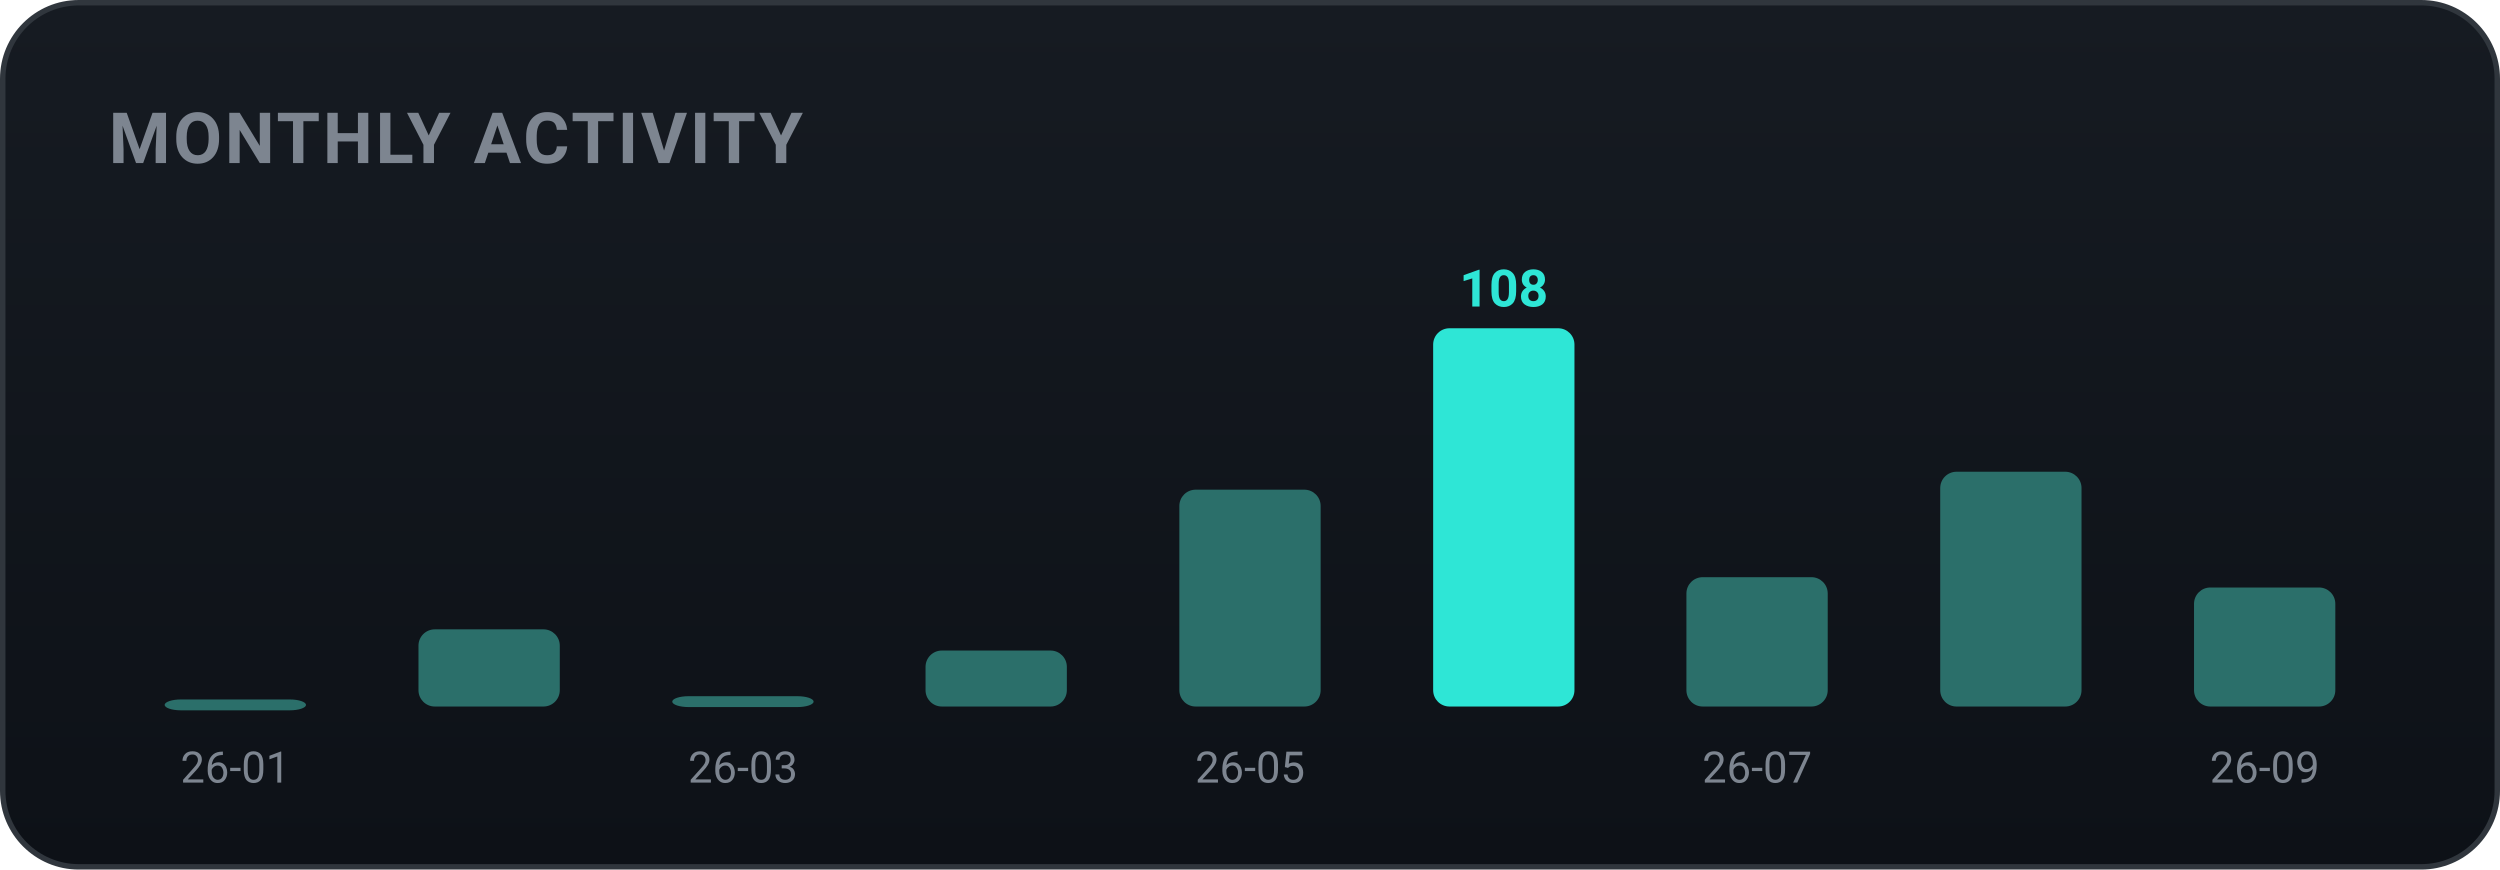
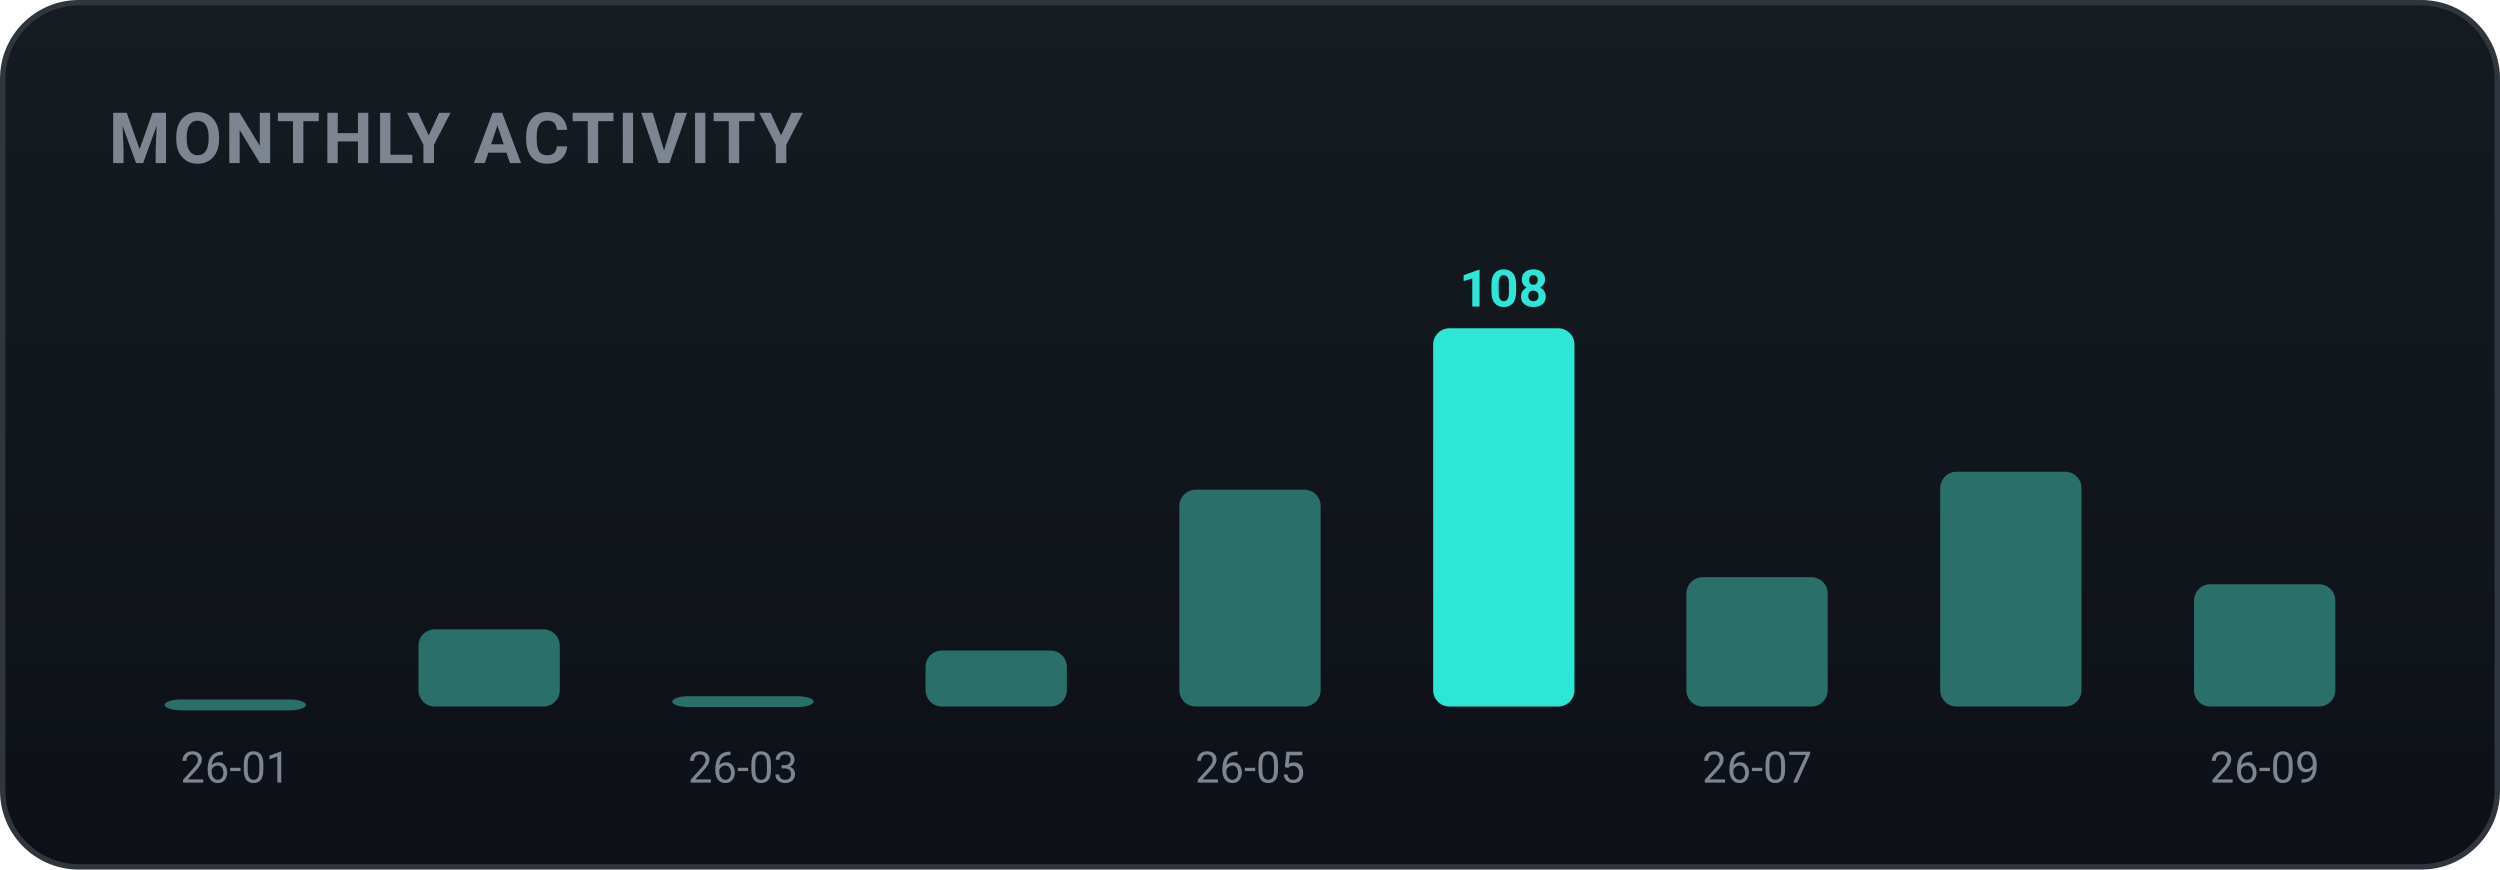
<svg xmlns="http://www.w3.org/2000/svg" width="460" height="160" viewBox="0 0 460 160" role="img" font-family="-apple-system,BlinkMacSystemFont,'Segoe UI',Roboto,'Apple SD Gothic Neo','Malgun Gothic',sans-serif">
  <defs>
    <linearGradient id="bgg" x1="0" y1="0" x2="0" y2="1">
      <stop offset="0" stop-color="#161b22" />
      <stop offset="1" stop-color="#0d1117" />
    </linearGradient>
  </defs>
  <rect x="0.5" y="0.5" width="459" height="159" rx="14" fill="url(#bgg)" stroke="#30363d" />
  <text x="20" y="30" font-family="-apple-system,BlinkMacSystemFont,'Segoe UI',Roboto,'Apple SD Gothic Neo','Malgun Gothic',sans-serif" font-size="13" font-weight="700" fill="#7d8590" letter-spacing="0.5">MONTHLY ACTIVITY</text>
  <rect x="30.3" y="128.7" width="26.0" height="2.0" rx="3" fill="#2b6f6a" />
  <text x="43.3" y="144.0" text-anchor="middle" font-size="8" fill="#7d8590">26-01</text>
  <rect x="77.0" y="115.8" width="26.0" height="14.2" rx="3" fill="#2b6f6a" />
  <rect x="123.7" y="128.1" width="26.0" height="2.0" rx="3" fill="#2b6f6a" />
  <text x="136.7" y="144.0" text-anchor="middle" font-size="8" fill="#7d8590">26-03</text>
  <rect x="170.3" y="119.7" width="26.0" height="10.3" rx="3" fill="#2b6f6a" />
  <rect x="217.0" y="90.1" width="26.0" height="39.9" rx="3" fill="#2b6f6a" />
  <text x="230.0" y="144.0" text-anchor="middle" font-size="8" fill="#7d8590">26-05</text>
  <rect x="263.7" y="60.4" width="26.0" height="69.6" rx="3" fill="#2ee6d6" />
  <text x="276.7" y="56.4" text-anchor="middle" font-size="9.5" font-weight="700" fill="#2ee6d6">108</text>
  <rect x="310.3" y="106.2" width="26.0" height="23.8" rx="3" fill="#2b6f6a" />
  <text x="323.3" y="144.0" text-anchor="middle" font-size="8" fill="#7d8590">26-07</text>
  <rect x="357.0" y="86.8" width="26.0" height="43.2" rx="3" fill="#2b6f6a" />
-   <rect x="403.7" y="108.1" width="26.0" height="21.9" rx="3" fill="#2b6f6a" />
+   <rect x="403.7" y="107.5" width="26.0" height="22.5" rx="3" fill="#2b6f6a" />
  <text x="416.7" y="144.0" text-anchor="middle" font-size="8" fill="#7d8590">26-09</text>
</svg>
